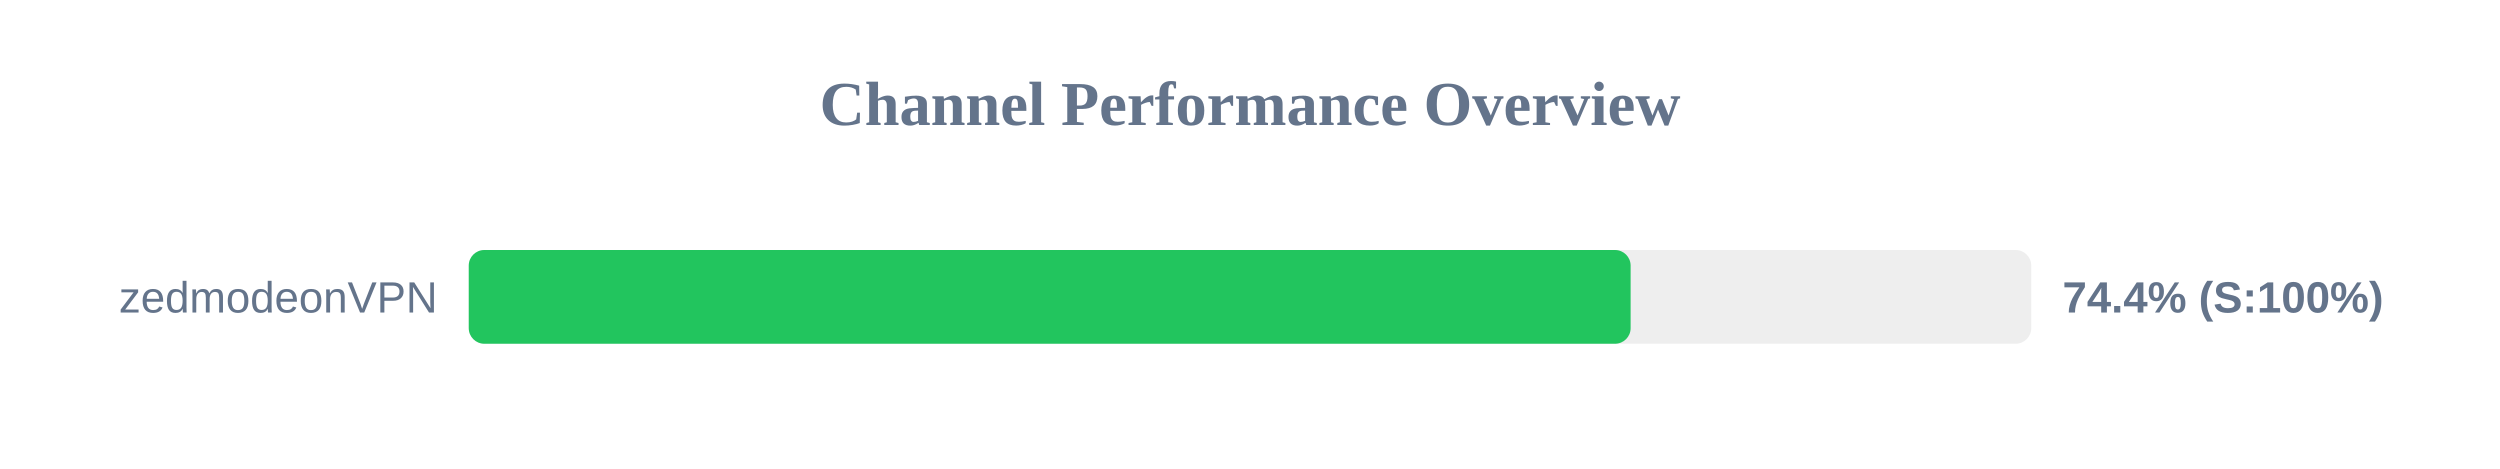
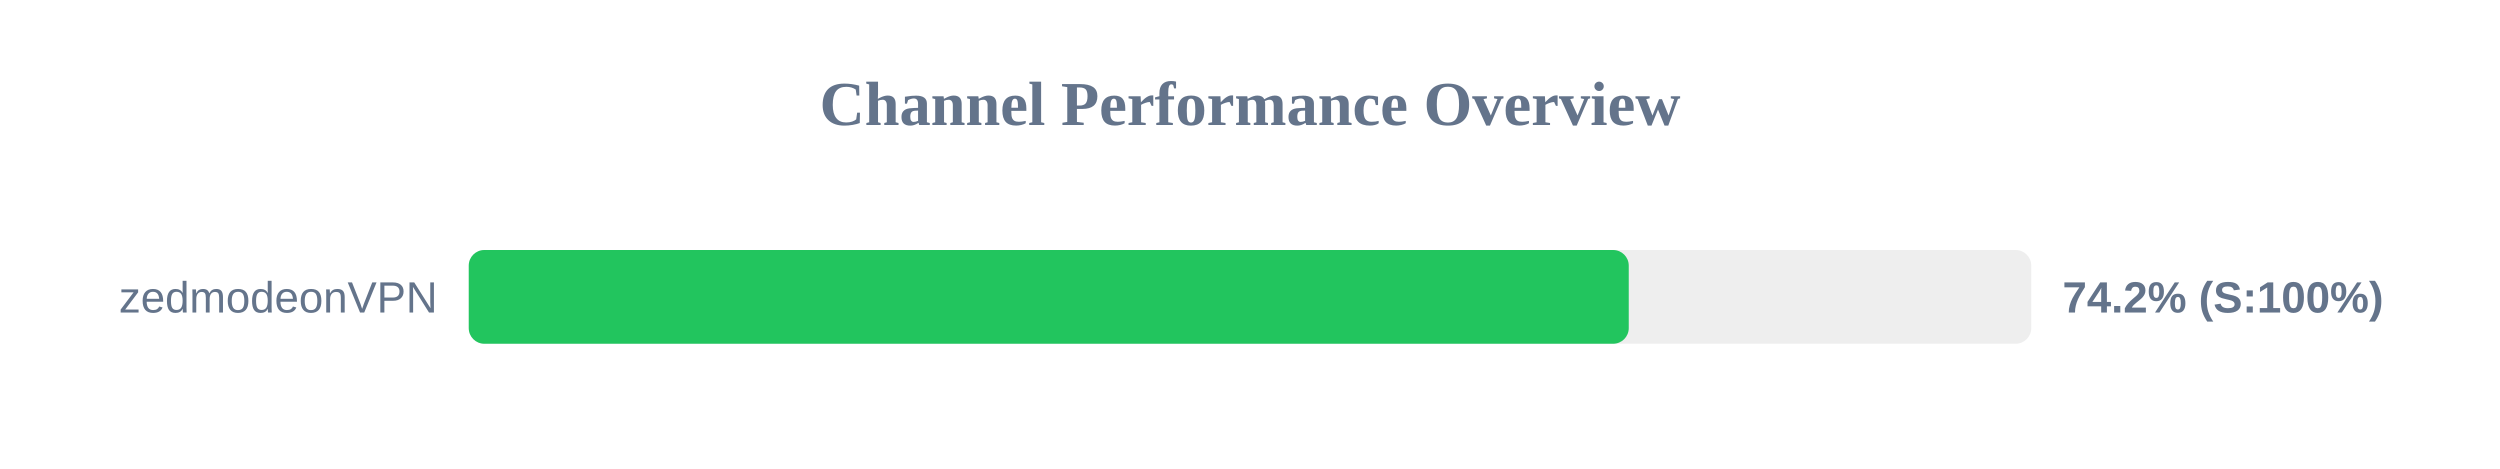
<svg xmlns="http://www.w3.org/2000/svg" width="800" height="150" version="1.1">
  <style>
        .row { font: 14px Arial; fill: #64748b; }
        .score { font: bold 14px Arial; fill: #64748b; }
    </style>
  <text x="400" y="40" text-anchor="middle" font-size="20px" font-weight="bold" fill="#64748b">Channel Performance Overview</text>
  <rect x="150" y="80" width="500" height="30" fill="#eee" rx="5" />
-   <rect x="150" y="80" width="371.8" height="30" fill="#22c55e" rx="5" />
+   <rect x="150" y="80" width="371.2" height="30" fill="#22c55e" rx="5" />
  <text x="140" y="100" text-anchor="end" class="row">zedmodeonVPN</text>
-   <text x="660" y="100" text-anchor="start" class="score">74.4% (S:100%)</text>
+   <text x="660" y="100" text-anchor="start" class="score">74.2% (S:100%)</text>
</svg>
